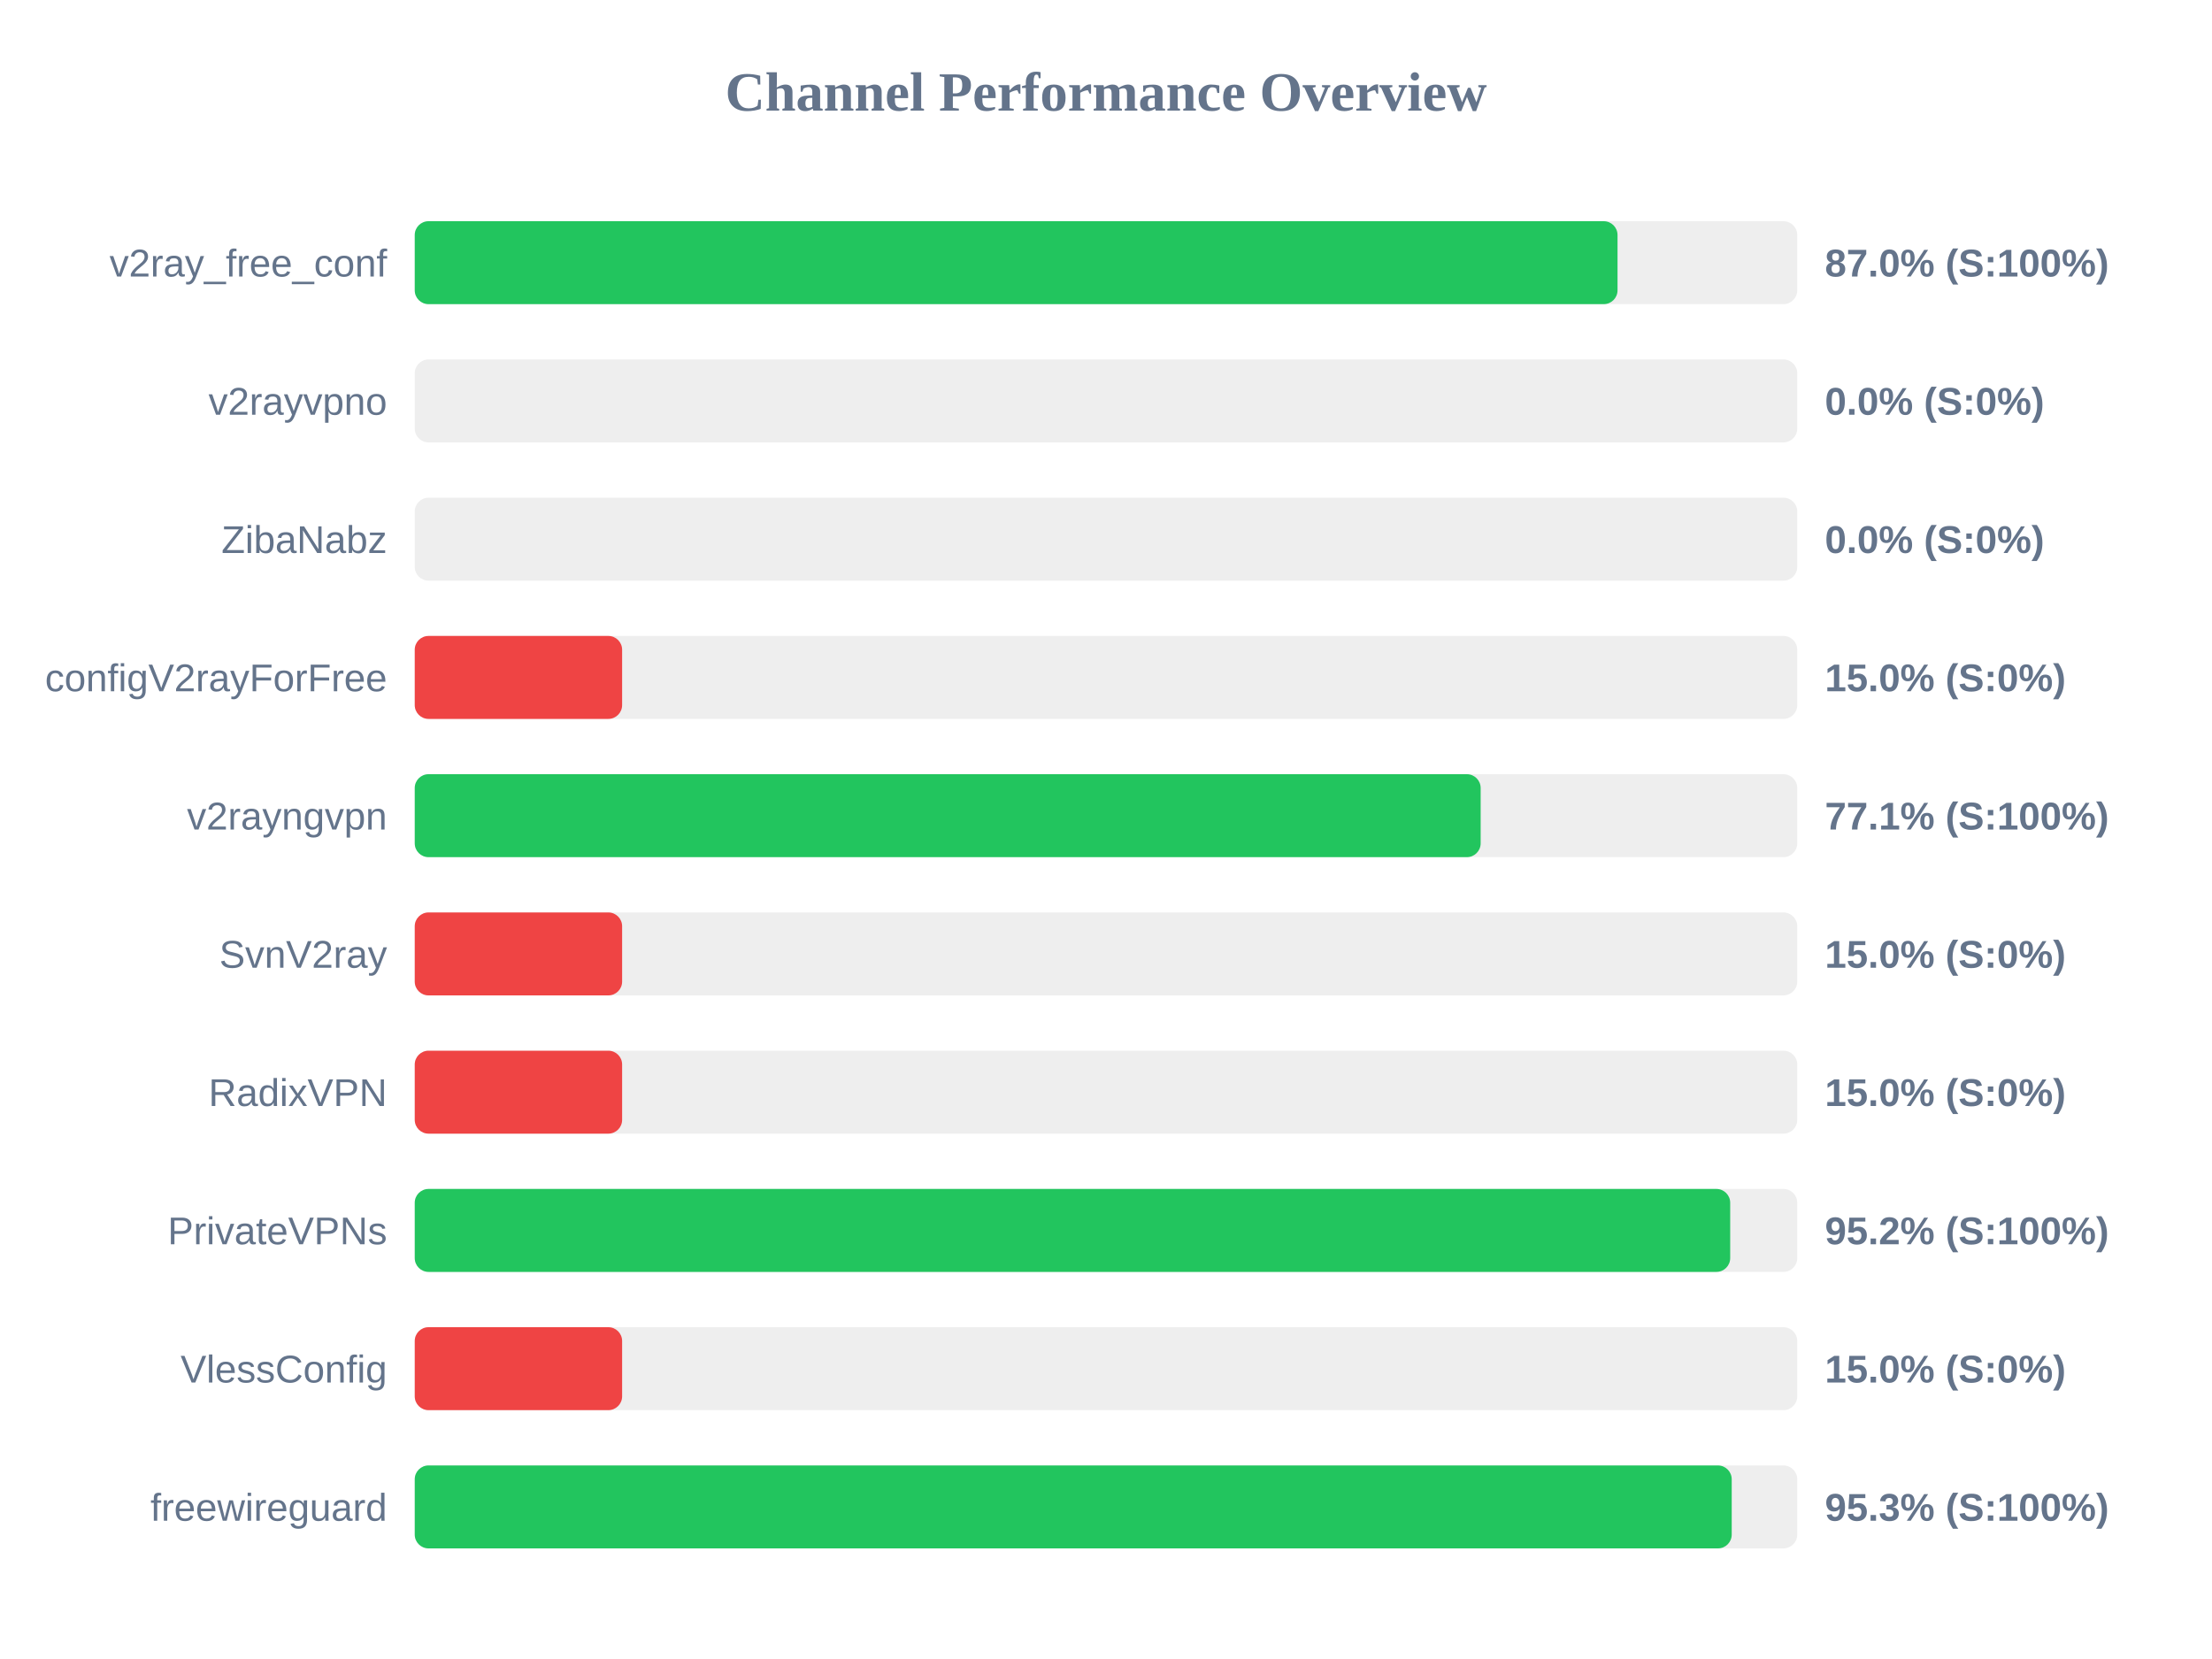
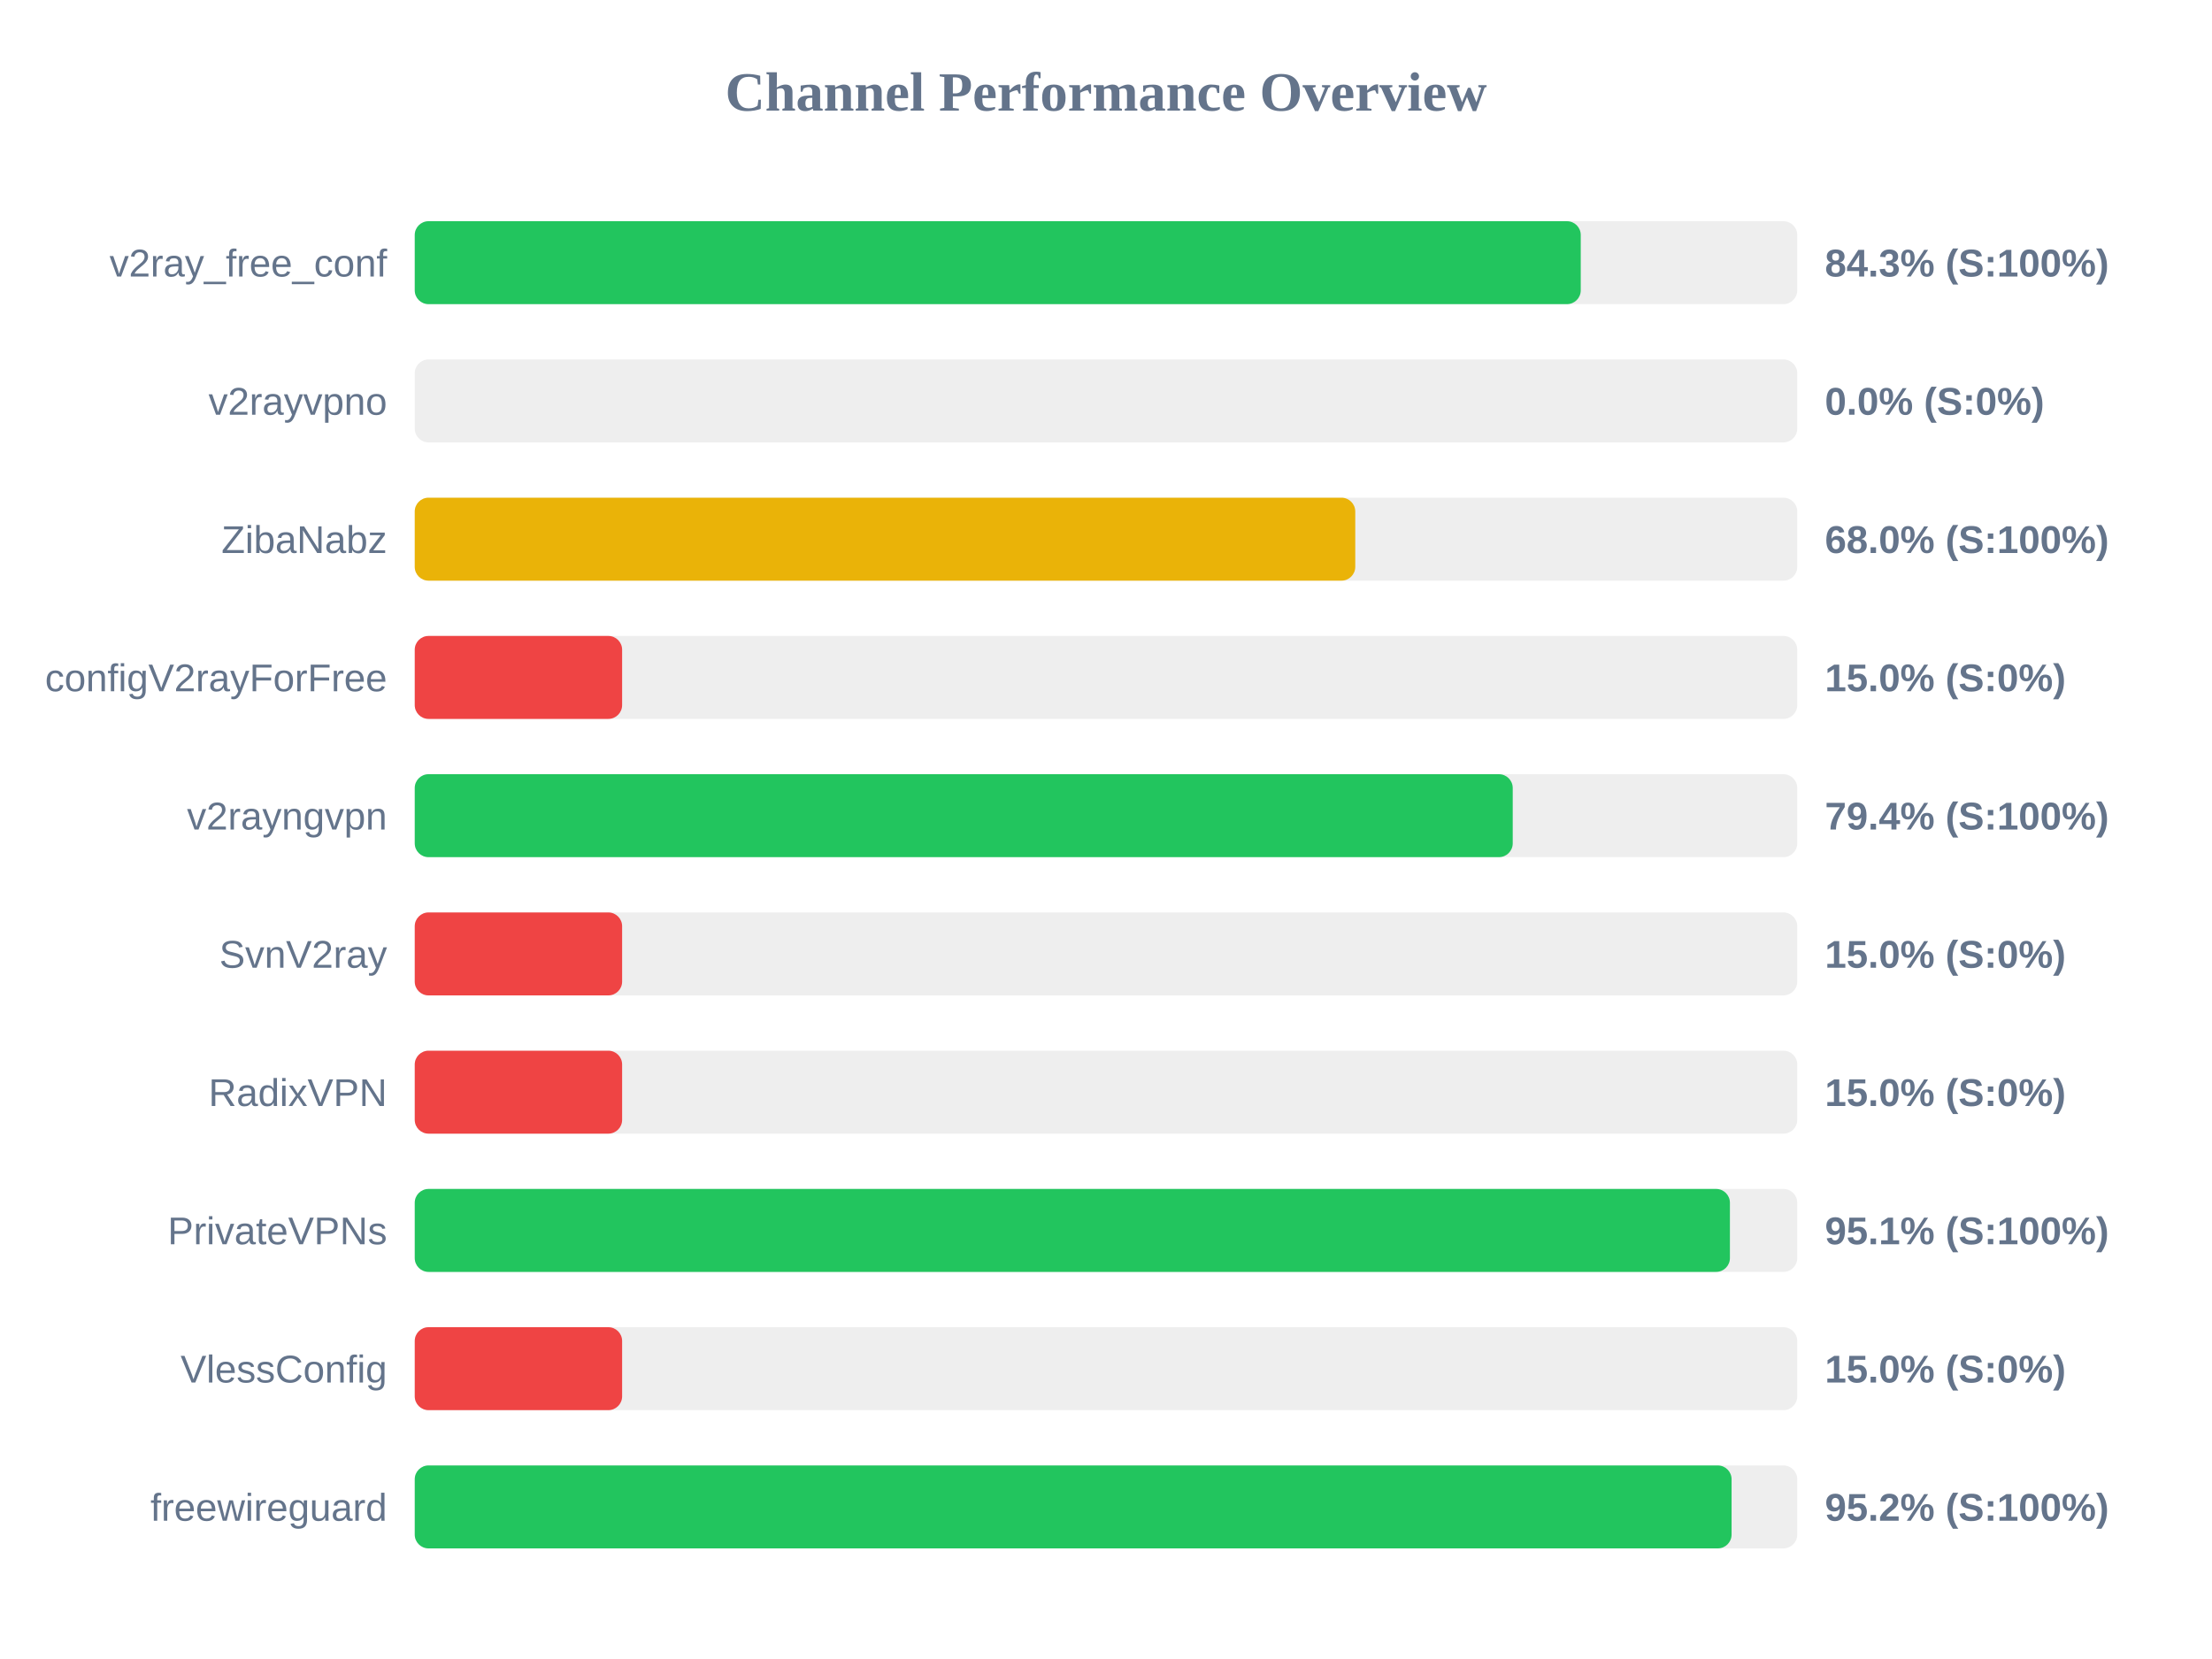
<svg xmlns="http://www.w3.org/2000/svg" width="800" height="600" version="1.1">
  <style>
        .row { font: 14px Arial; fill: #64748b; }
        .score { font: bold 14px Arial; fill: #64748b; }
    </style>
  <text x="400" y="40" text-anchor="middle" font-size="20px" font-weight="bold" fill="#64748b">Channel Performance Overview</text>
  <rect x="150" y="80" width="500" height="30" fill="#eee" rx="5" />
-   <rect x="150" y="80" width="435.0" height="30" fill="#22c55e" rx="5" />
+   <rect x="150" y="80" width="421.7" height="30" fill="#22c55e" rx="5" />
  <text x="140" y="100" text-anchor="end" class="row">v2ray_free_conf</text>
-   <text x="660" y="100" text-anchor="start" class="score">87.0% (S:100%)</text>
+   <text x="660" y="100" text-anchor="start" class="score">84.3% (S:100%)</text>
  <rect x="150" y="130" width="500" height="30" fill="#eee" rx="5" />
  <rect x="150" y="130" width="0.0" height="30" fill="#ef4444" rx="5" />
  <text x="140" y="150" text-anchor="end" class="row">v2rayvpno</text>
  <text x="660" y="150" text-anchor="start" class="score">0.0% (S:0%)</text>
  <rect x="150" y="180" width="500" height="30" fill="#eee" rx="5" />
-   <rect x="150" y="180" width="0.0" height="30" fill="#ef4444" rx="5" />
+   <rect x="150" y="180" width="340.15" height="30" fill="#eab308" rx="5" />
  <text x="140" y="200" text-anchor="end" class="row">ZibaNabz</text>
-   <text x="660" y="200" text-anchor="start" class="score">0.0% (S:0%)</text>
+   <text x="660" y="200" text-anchor="start" class="score">68.0% (S:100%)</text>
  <rect x="150" y="230" width="500" height="30" fill="#eee" rx="5" />
  <rect x="150" y="230" width="75.0" height="30" fill="#ef4444" rx="5" />
  <text x="140" y="250" text-anchor="end" class="row">configV2rayForFree</text>
  <text x="660" y="250" text-anchor="start" class="score">15.0% (S:0%)</text>
  <rect x="150" y="280" width="500" height="30" fill="#eee" rx="5" />
-   <rect x="150" y="280" width="385.5" height="30" fill="#22c55e" rx="5" />
+   <rect x="150" y="280" width="397.1" height="30" fill="#22c55e" rx="5" />
  <text x="140" y="300" text-anchor="end" class="row">v2rayngvpn</text>
-   <text x="660" y="300" text-anchor="start" class="score">77.1% (S:100%)</text>
+   <text x="660" y="300" text-anchor="start" class="score">79.4% (S:100%)</text>
  <rect x="150" y="330" width="500" height="30" fill="#eee" rx="5" />
  <rect x="150" y="330" width="75.0" height="30" fill="#ef4444" rx="5" />
  <text x="140" y="350" text-anchor="end" class="row">SvnV2ray</text>
  <text x="660" y="350" text-anchor="start" class="score">15.0% (S:0%)</text>
  <rect x="150" y="380" width="500" height="30" fill="#eee" rx="5" />
  <rect x="150" y="380" width="75.0" height="30" fill="#ef4444" rx="5" />
  <text x="140" y="400" text-anchor="end" class="row">RadixVPN</text>
  <text x="660" y="400" text-anchor="start" class="score">15.0% (S:0%)</text>
  <rect x="150" y="430" width="500" height="30" fill="#eee" rx="5" />
-   <rect x="150" y="430" width="475.75" height="30" fill="#22c55e" rx="5" />
+   <rect x="150" y="430" width="475.65" height="30" fill="#22c55e" rx="5" />
  <text x="140" y="450" text-anchor="end" class="row">PrivateVPNs</text>
-   <text x="660" y="450" text-anchor="start" class="score">95.2% (S:100%)</text>
+   <text x="660" y="450" text-anchor="start" class="score">95.1% (S:100%)</text>
  <rect x="150" y="480" width="500" height="30" fill="#eee" rx="5" />
  <rect x="150" y="480" width="75.0" height="30" fill="#ef4444" rx="5" />
  <text x="140" y="500" text-anchor="end" class="row">VlessConfig</text>
  <text x="660" y="500" text-anchor="start" class="score">15.0% (S:0%)</text>
  <rect x="150" y="530" width="500" height="30" fill="#eee" rx="5" />
-   <rect x="150" y="530" width="476.3" height="30" fill="#22c55e" rx="5" />
+   <rect x="150" y="530" width="476.25" height="30" fill="#22c55e" rx="5" />
  <text x="140" y="550" text-anchor="end" class="row">freewireguard</text>
-   <text x="660" y="550" text-anchor="start" class="score">95.3% (S:100%)</text>
+   <text x="660" y="550" text-anchor="start" class="score">95.2% (S:100%)</text>
</svg>
